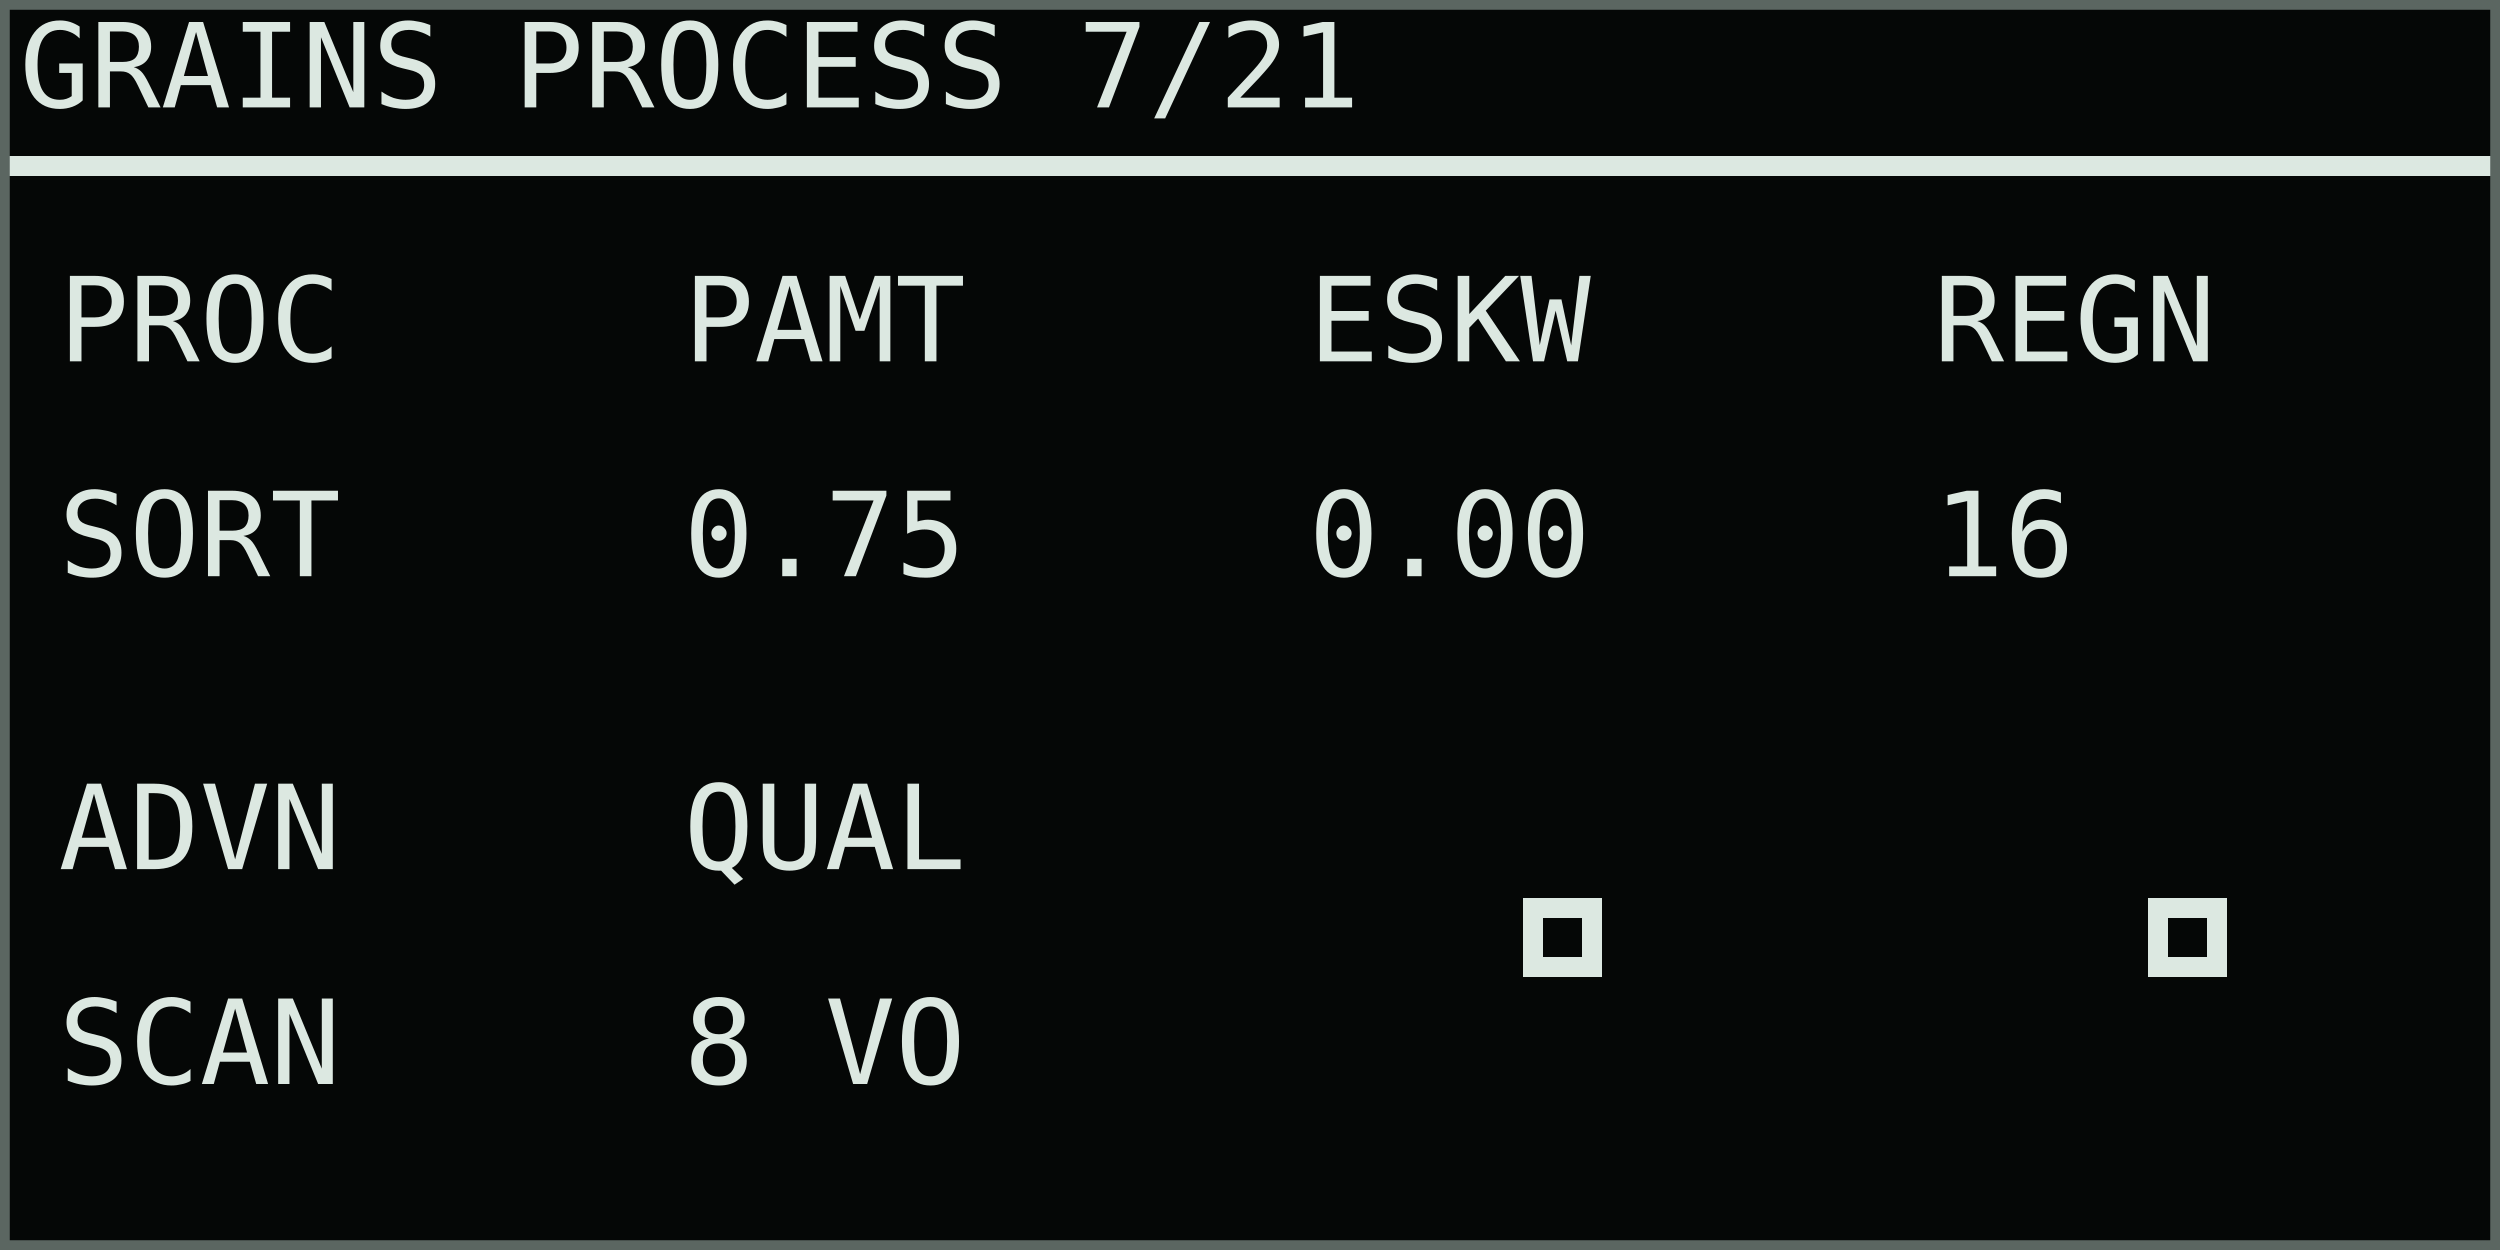
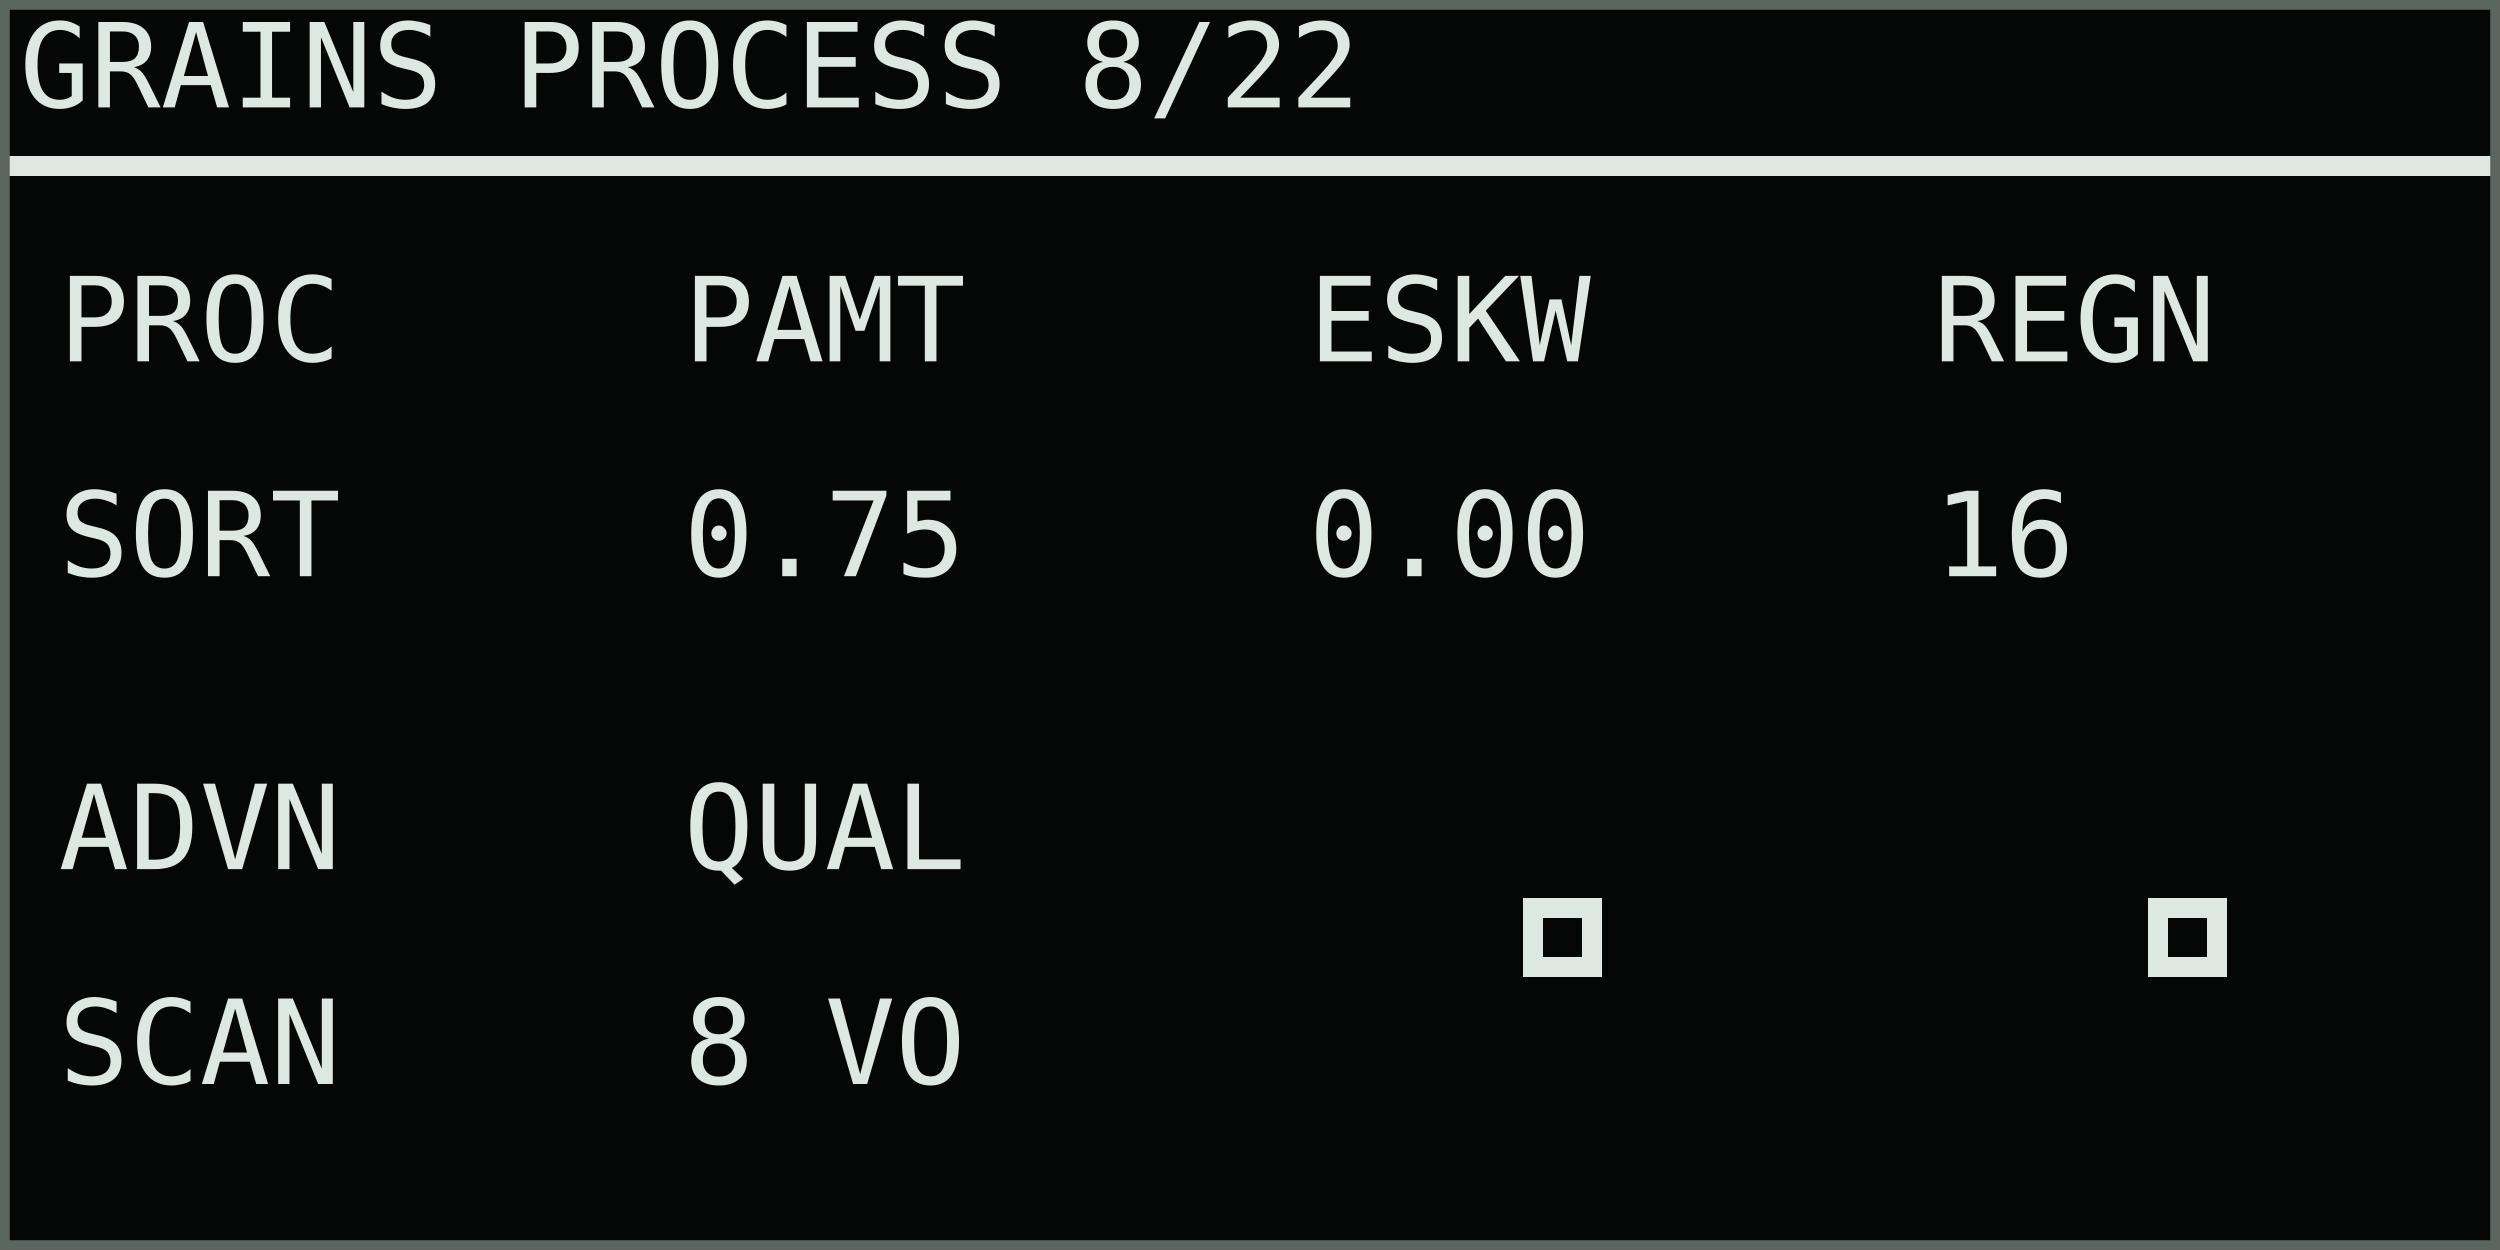
<svg xmlns="http://www.w3.org/2000/svg" width="768" height="384" viewBox="0 0 128 64" role="img" aria-labelledby="title desc">
  <rect width="128" height="64" fill="#050706" />
  <g shape-rendering="crispEdges" font-family="DejaVu Sans Mono, IBM Plex Mono, monospace" font-size="6" font-style="normal" font-weight="400" text-rendering="geometricPrecision">
-     <text x="1" y="5.5" fill="#dce8e1">GRAINS PROCESS 7/21</text>
+     <text x="1" y="5.5" fill="#dce8e1">GRAINS PROCESS 8/22</text>
    <rect x="0" y="8" width="128" height="1" fill="#dce8e1" />
    <text x="3" y="18.5" fill="#dce8e1">PROC</text>
    <text x="3" y="29.5" fill="#dce8e1">SORT</text>
    <text x="35" y="18.5" fill="#dce8e1">PAMT</text>
    <text x="35" y="29.5" fill="#dce8e1">0.75</text>
    <text x="67" y="18.5" fill="#dce8e1">ESKW</text>
    <text x="67" y="29.5" fill="#dce8e1">0.00</text>
    <text x="99" y="18.5" fill="#dce8e1">REGN</text>
    <text x="99" y="29.5" fill="#dce8e1">16</text>
    <text x="3" y="44.5" fill="#dce8e1">ADVN</text>
    <text x="3" y="55.5" fill="#dce8e1">SCAN</text>
    <text x="35" y="44.5" fill="#dce8e1">QUAL</text>
    <text x="35" y="55.5" fill="#dce8e1">8 VO</text>
    <rect x="78" y="46" width="4" height="4" fill="#dce8e1" />
    <rect x="79" y="47" width="2" height="2" fill="#050706" />
    <rect x="110" y="46" width="4" height="4" fill="#dce8e1" />
    <rect x="111" y="47" width="2" height="2" fill="#050706" />
  </g>
  <rect x="0.25" y="0.25" width="127.5" height="63.5" fill="none" stroke="#5b6661" stroke-width="0.5" />
</svg>
